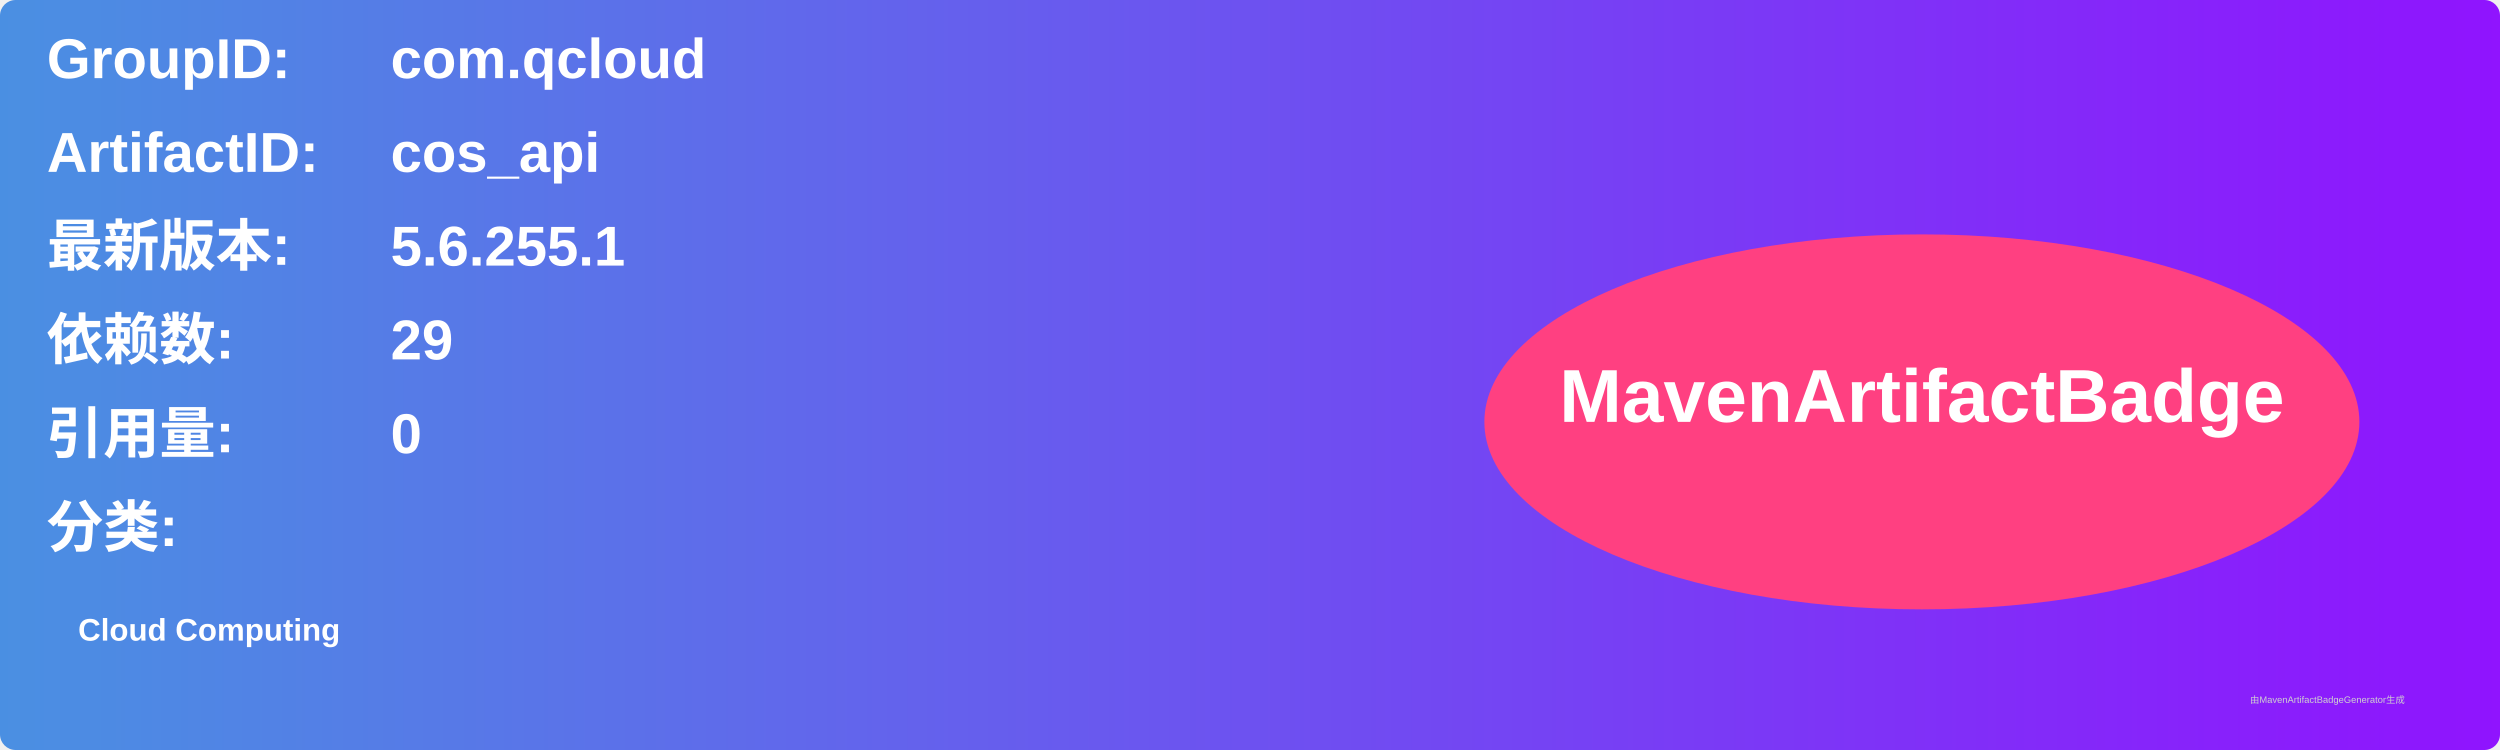
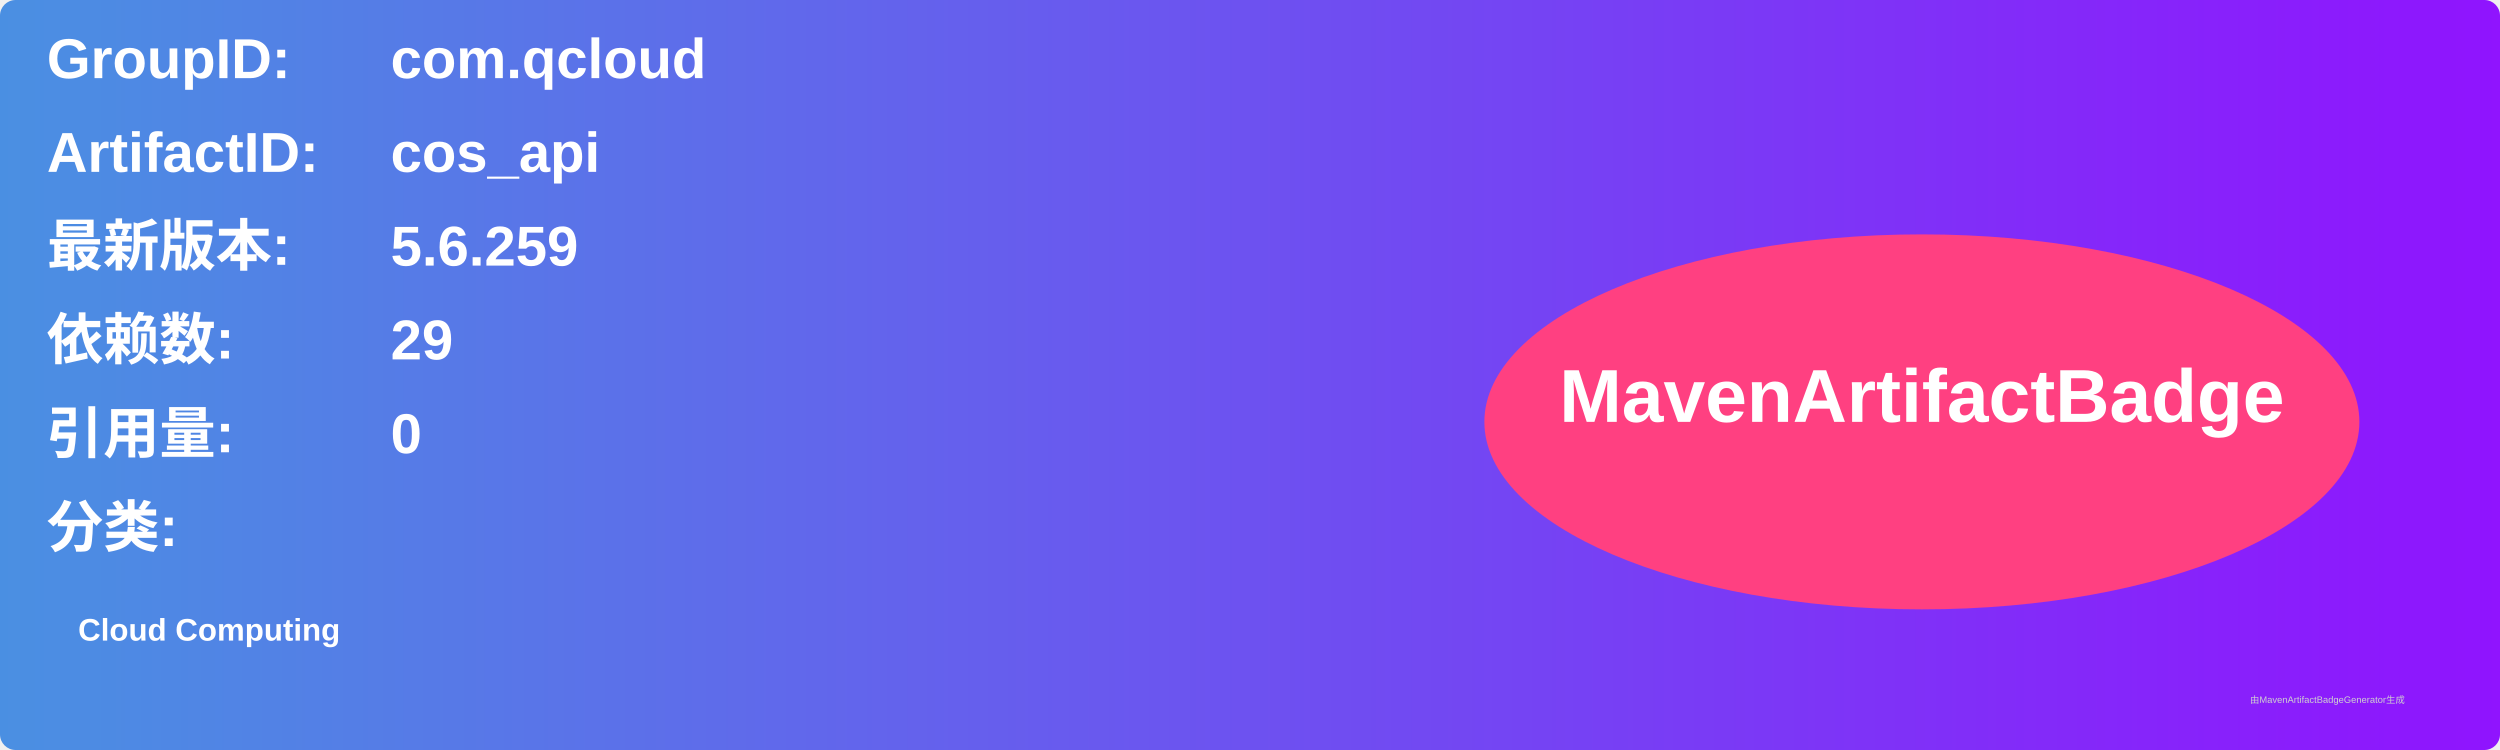
<svg xmlns="http://www.w3.org/2000/svg" width="800" height="240" viewBox="0 0 800 240">
  <linearGradient id="grad" x1="0%" y1="0%" x2="100%" y2="0%">
    <stop offset="0%" stop-color="#4a90e2" />
    <stop offset="100%" stop-color="#9013fe" />
  </linearGradient>
  <rect width="100%" height="100%" rx="5" ry="5" fill="url(#grad)" />
  <g transform="translate(15, 15)">
    <text x="0" y="10" font-family="Arial" font-size="18" fill="white" font-weight="bold" width="260">GroupID:</text>
    <text x="110" y="10" font-family="Arial" font-size="18" fill="white" font-weight="bold" width="460">com.qcloud</text>
    <text x="0" y="40" font-family="Arial" font-size="18" fill="white" font-weight="bold" width="260">ArtifactID:</text>
    <text x="110" y="40" font-family="Arial" font-size="18" fill="white" font-weight="bold" width="460">cos_api</text>
    <text x="0" y="70" font-family="Arial" font-size="18" fill="white" font-weight="bold">最新版本:</text>
    <text x="110" y="70" font-family="Arial" font-size="18" fill="white" font-weight="bold">
-       <tspan font-weight="bold">5.6.255.1</tspan>
+       <tspan font-weight="bold">5.6.259</tspan>
    </text>
    <text x="0" y="100" font-family="Arial" font-size="18" fill="white" font-weight="bold">依赖数: </text>
    <text x="110" y="100" font-family="Arial" font-size="18" fill="white">
      <tspan font-weight="bold">29</tspan>
    </text>
    <text x="0" y="130" font-family="Arial" font-size="18" fill="white" font-weight="bold">引用量: </text>
    <text x="110" y="130" font-family="Arial" font-size="18" fill="white">
      <tspan font-weight="bold">0</tspan>
    </text>
    <text x="0" y="160" font-family="Arial" font-size="18" fill="white" font-weight="bold">分类:</text>
    <text x="10" y="190" font-family="Arial" font-size="10" fill="white">
      <tspan font-weight="bold">Cloud Computing</tspan>
    </text>
    <ellipse cx="600" cy="120" rx="140" ry="60" fill="#ff4081" />
    <text x="600" y="120" text-anchor="middle" font-family="Arial" font-size="24" fill="white" font-weight="bold">MavenArtifactBadge</text>
  </g>
  <text x="720" y="225" font-family="Arial" font-size="3" fill="#d0d0d0">由MavenArtifactBadgeGenerator生成</text>
</svg>
